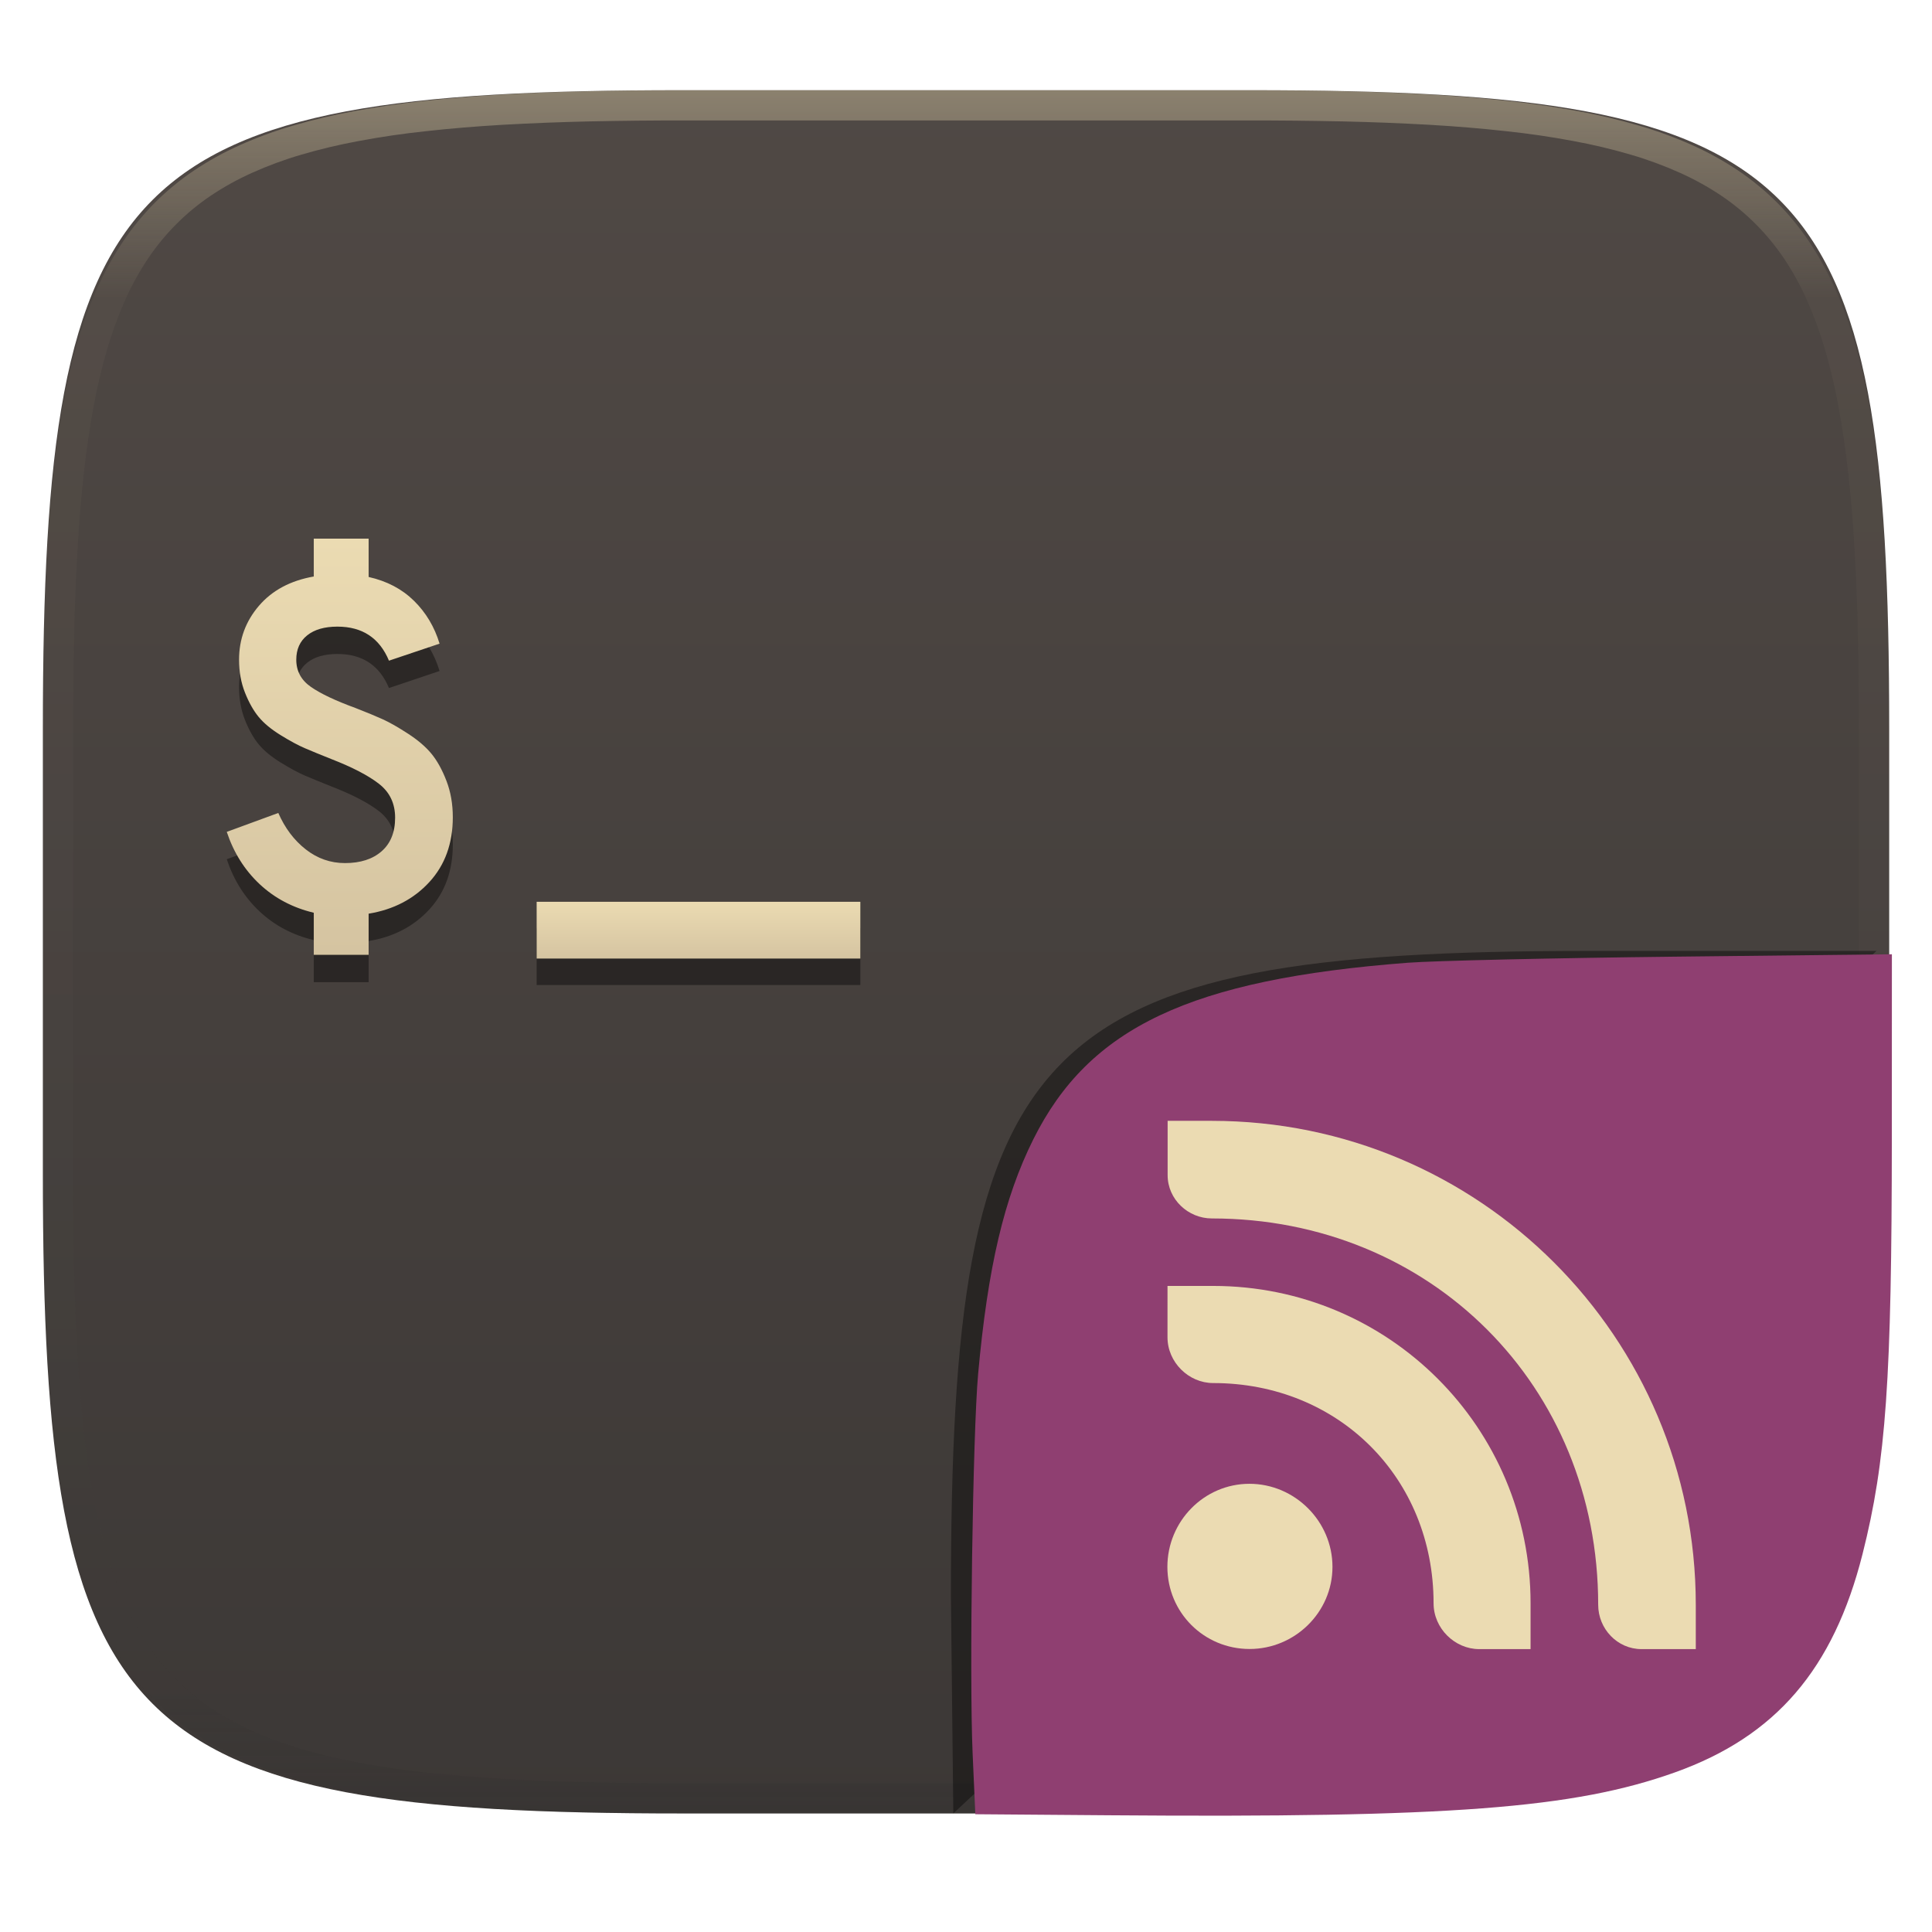
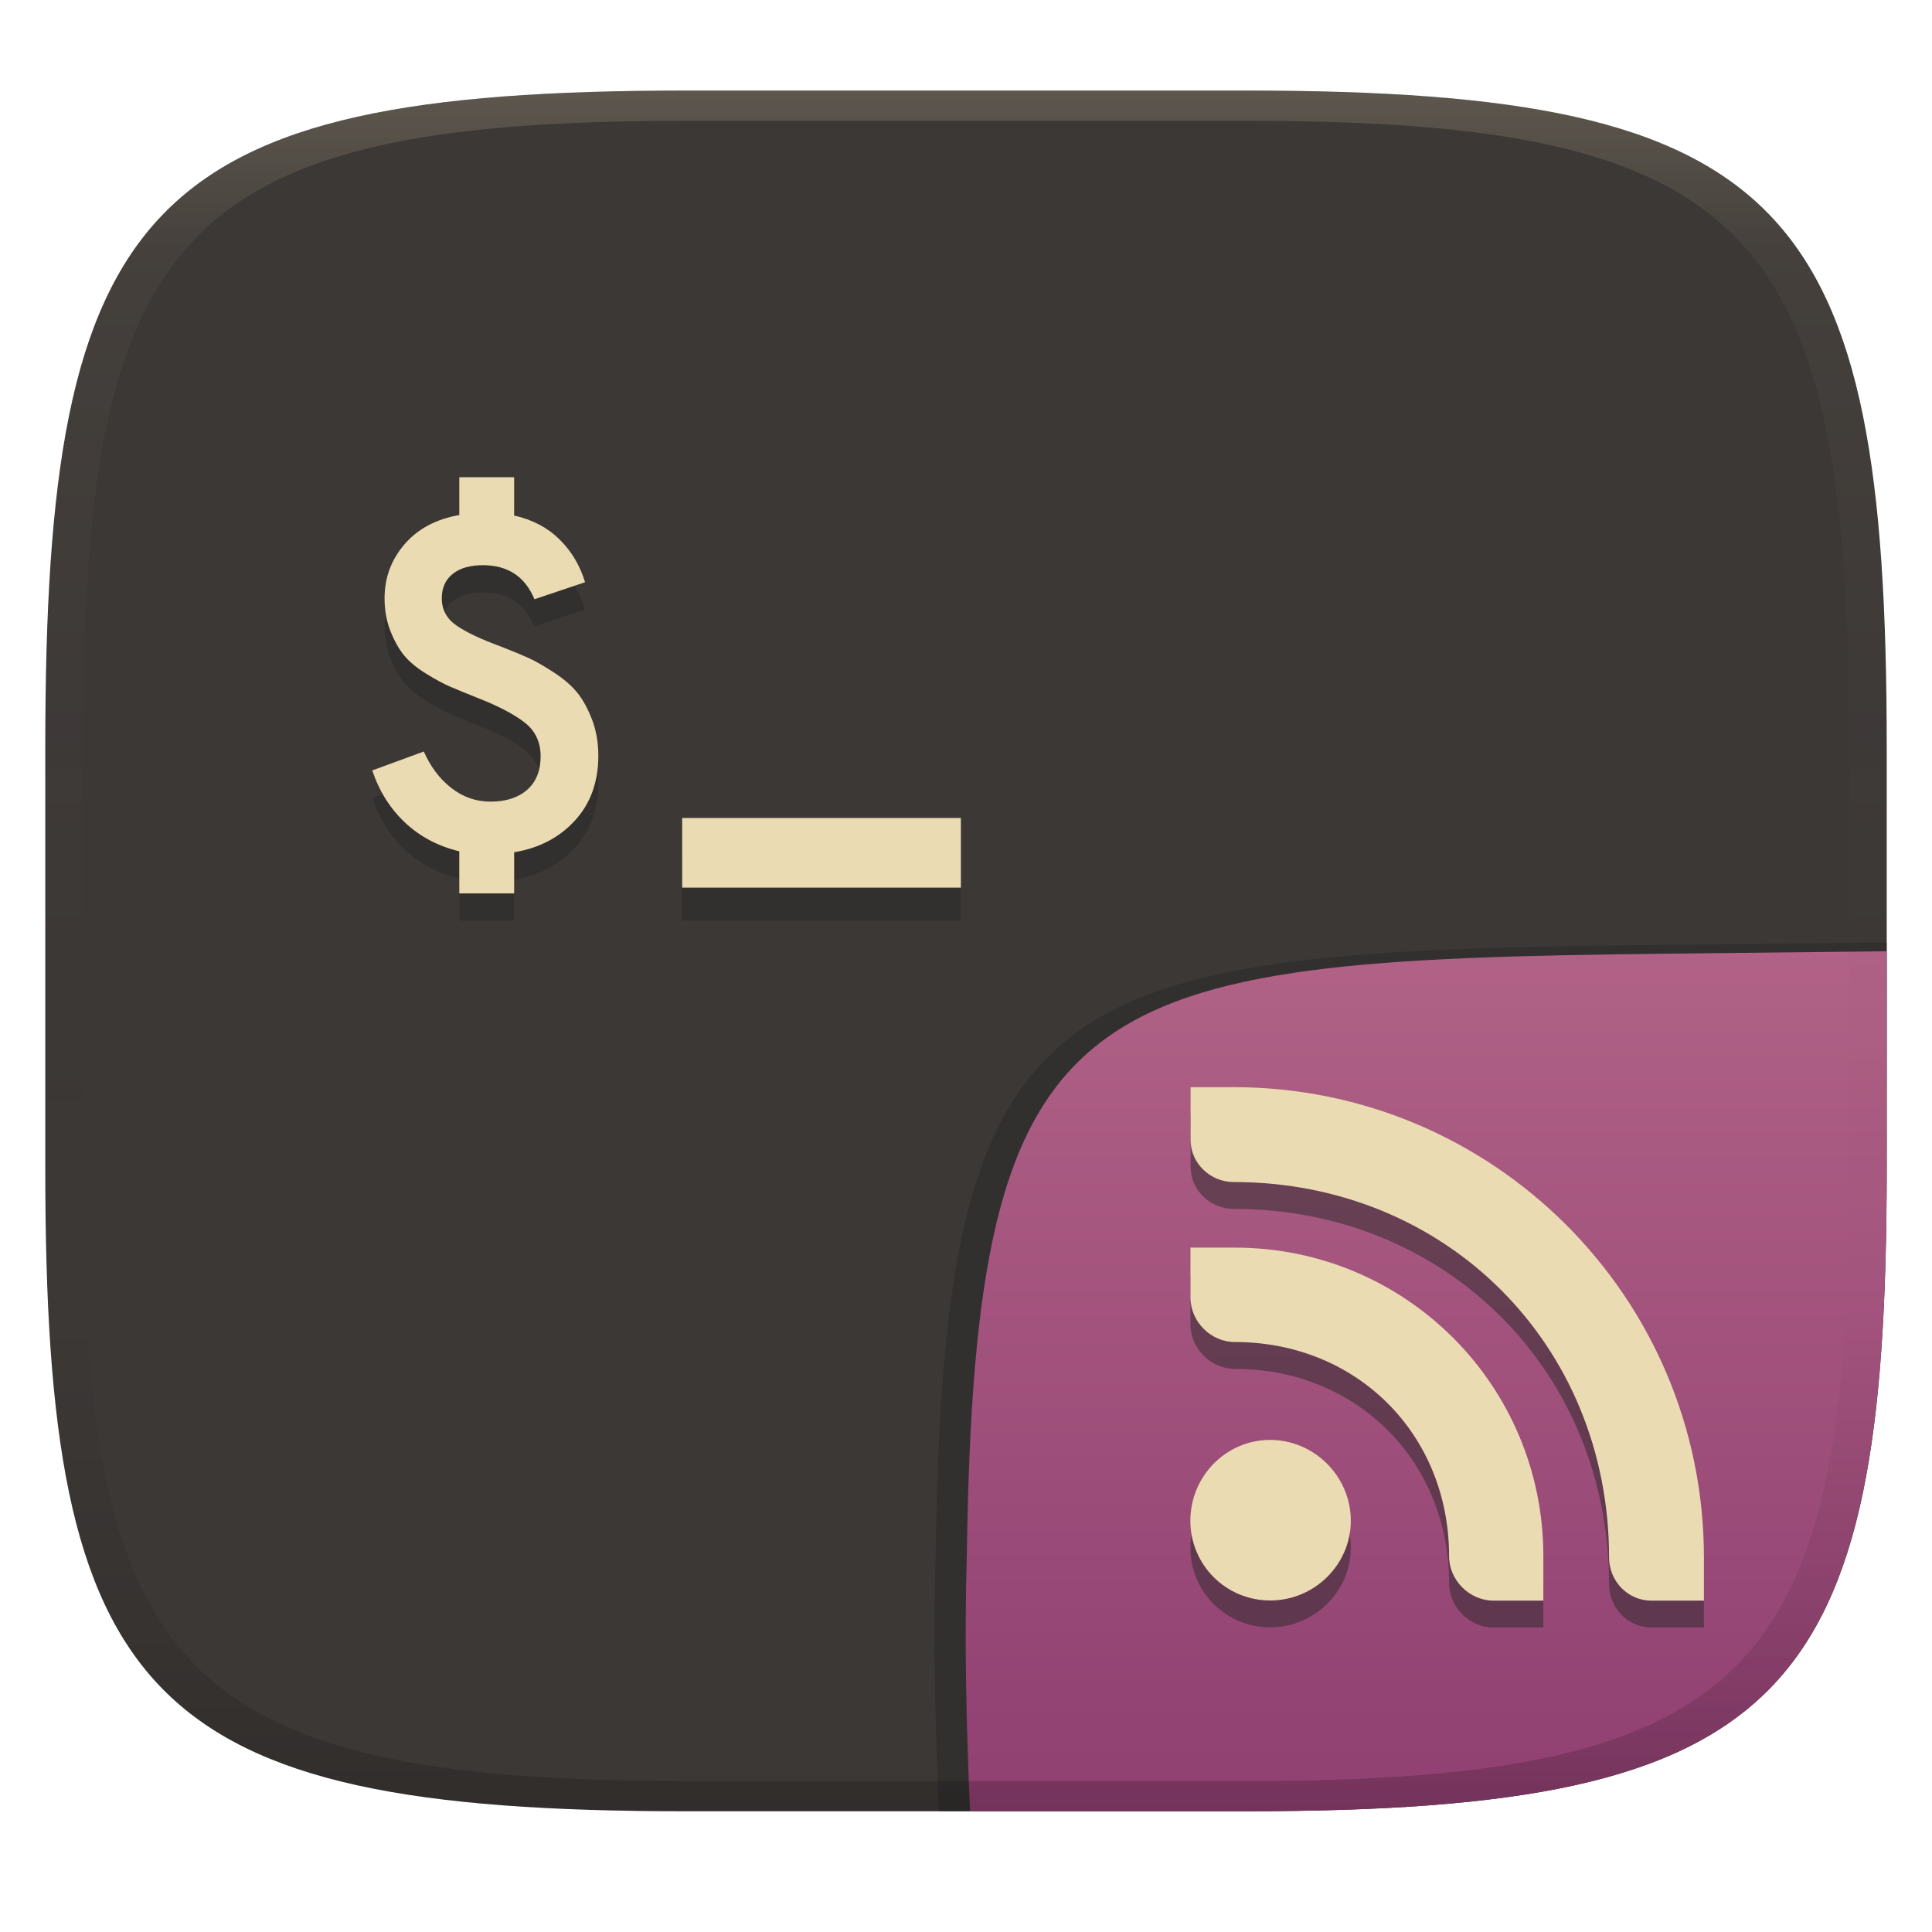
- <svg xmlns="http://www.w3.org/2000/svg" style="isolation:isolate" width="256" height="256" viewBox="0 0 256 256">
-   <g filter="url(#NPViYpI4OeQXOvql3UA7GZuCeraztPBZ)">
-     <linearGradient id="_lgradient_0" x1="0" x2="0" y1="0" y2="1" gradientTransform="matrix(244.648,0,0,228.338,5.68,11.952)" gradientUnits="userSpaceOnUse">
-       <stop offset="0%" style="stop-color:#504945" />
-       <stop offset="100%" style="stop-color:#3c3836" />
+ <svg xmlns="http://www.w3.org/2000/svg" width="256" height="256" version="1.1">
+   <defs>
+     <linearGradient id="b-3" x1=".5" x2=".5" y2="1" gradientTransform="matrix(244,0,0,228,5.981,12)" gradientUnits="userSpaceOnUse">
+       <stop stop-color="#3c3836" offset="0" />
+       <stop stop-color="#3c3836" offset="1" />
    </linearGradient>
-     <path fill="url(#_lgradient_0)" d="M 165.689 11.952 C 239.745 11.952 250.328 22.509 250.328 96.495 L 250.328 155.746 C 250.328 229.733 239.745 240.29 165.689 240.29 L 90.319 240.29 C 16.264 240.29 5.68 229.733 5.68 155.746 L 5.68 96.495 C 5.68 22.509 16.264 11.952 90.319 11.952 L 165.689 11.952 Z" />
+     <linearGradient id="linearGradient31-7" x1=".5" x2=".5" y2="1" gradientTransform="matrix(244,0,0,228,5.986,12)" gradientUnits="userSpaceOnUse">
+       <stop stop-color="#ebdbb2" stop-opacity=".2" offset="0" />
+       <stop stop-color="#ebdbb2" stop-opacity=".05" offset=".1" />
+       <stop stop-opacity="0" offset=".704" />
+       <stop stop-opacity=".1" offset=".897" />
+       <stop stop-opacity=".2" offset="1" />
+     </linearGradient>
+     <linearGradient id="b-9-6-5" x1=".631" x2=".631" y1=".5" y2="1" gradientTransform="matrix(244,0,0,228,5.995,12)" gradientUnits="userSpaceOnUse">
+       <stop stop-color="#b16286" offset="0" />
+       <stop stop-color="#8f3f71" offset="1" />
+     </linearGradient>
+   </defs>
+   <path d="m165 12c72 0 85 15 85 87v56c0 70-13 85-85 85h-74c-72 0-85-15-85-85v-56c0-72 13-87 85-87z" fill="url(#b-3)" style="isolation:isolate" />
+   <path d="m60.858 66.857v5.012c-3.091 0.543-5.513 1.84-7.268 3.887-1.755 2.047-2.633 4.427-2.633 7.143 0 1.587 0.261 3.039 0.783 4.356 0.523 1.316 1.128 2.391 1.816 3.227 0.689 0.835 1.661 1.641 2.914 2.414 1.253 0.773 2.32 1.346 3.197 1.723 0.877 0.375 2.046 0.857 3.508 1.441 2.799 1.087 4.909 2.182 6.33 3.289 1.42 1.107 2.131 2.6 2.131 4.481 0 1.922-0.596 3.405-1.787 4.449-1.191 1.044-2.81 1.566-4.857 1.566-1.921 0-3.654-0.605-5.199-1.816-1.546-1.211-2.757-2.821-3.635-4.826l-6.83 2.508c0.919 2.757 2.371 5.064 4.356 6.924 1.984 1.859 4.375 3.123 7.174 3.791v5.578h7.269v-5.453c3.3-0.543 5.985-1.941 8.053-4.197s3.102-5.119 3.102-8.586c0-1.755-0.282-3.362-0.846-4.824s-1.223-2.653-1.975-3.572c-0.752-0.919-1.786-1.807-3.102-2.664-1.316-0.856-2.433-1.493-3.352-1.91-0.919-0.418-2.133-0.919-3.637-1.504-2.632-0.961-4.594-1.891-5.889-2.789-1.295-0.898-1.943-2.099-1.943-3.603-1e-6 -1.379 0.48-2.454 1.441-3.227 0.96-0.773 2.296-1.16 4.01-1.16 3.3 0 5.577 1.504 6.83 4.512l6.705-2.256c-0.669-2.214-1.796-4.103-3.383-5.67-1.588-1.567-3.593-2.621-6.016-3.164v-5.076h-7.269zm29.512 45.914v9.23h36.92v-9.23z" fill="#282828" opacity=".5" style="isolation:isolate" />
+   <path d="m60.858 63.232v5.014c-3.091 0.543-5.513 1.838-7.268 3.885-1.755 2.047-2.633 4.429-2.633 7.144 0 1.587 0.261 3.039 0.783 4.356 0.523 1.316 1.128 2.391 1.816 3.227 0.689 0.835 1.661 1.639 2.914 2.412 1.253 0.773 2.32 1.347 3.197 1.723 0.877 0.376 2.046 0.857 3.508 1.441 2.799 1.087 4.909 2.184 6.33 3.291 1.42 1.107 2.131 2.599 2.131 4.479 0 1.922-0.596 3.406-1.787 4.451-1.191 1.044-2.81 1.566-4.857 1.566-1.921 0-3.654-0.607-5.199-1.818-1.546-1.211-2.757-2.819-3.635-4.824l-6.83 2.506c0.919 2.757 2.371 5.066 4.356 6.926 1.984 1.859 4.375 3.122 7.174 3.791v5.576h7.269v-5.451c3.3-0.543 5.985-1.943 8.053-4.199 2.068-2.257 3.102-5.117 3.102-8.584 0-1.755-0.282-3.364-0.846-4.826-0.564-1.463-1.223-2.654-1.975-3.572-0.752-0.919-1.786-1.806-3.102-2.662-1.316-0.857-2.433-1.494-3.352-1.912-0.919-0.417-2.133-0.919-3.637-1.504-2.632-0.961-4.594-1.889-5.889-2.787-1.295-0.898-1.943-2.099-1.943-3.603 0-1.379 0.48-2.454 1.441-3.227 0.96-0.773 2.296-1.16 4.01-1.16 3.3 0 5.577 1.504 6.83 4.512l6.705-2.256c-0.669-2.214-1.796-4.105-3.383-5.672-1.588-1.567-3.593-2.621-6.016-3.164v-5.076h-7.269zm29.533 45.158v9.23h36.93v-9.23z" fill="#ebdbb2" style="isolation:isolate" />
+   <g transform="translate(0 .0457)" style="isolation:isolate">
+     <path d="m250 124.82-29.932 0.324c-81.008 0.875-94.966 4.45-96.093 80.376-0.344 11.488-0.078 22.956 0.442 34.434 2.1e-4 4e-3 37.418 4e-3 37.687 4e-3 74.443 0 87.884-15.156 87.884-85.882z" fill="#282828" opacity=".5" stroke-width="1.022" style="isolation:isolate" />
+     <path d="m250 126-28.95 0.32c-78.35 0.867-91.85 4.404-92.94 79.55-0.332 11.37-0.076 22.72 0.428 34.08 1.9e-4 4e-3 36.19 4e-3 36.45 4e-3 72 0 85-15 85-85z" fill="url(#b-9-6-5)" style="isolation:isolate" />
+     <path d="m157.73 147.57 0.03 2e-3v6.99c0 3.121 2.636 5.577 5.698 5.577 28.18 0 49.751 21.571 49.751 49.751 0 3.119 2.483 5.714 5.581 5.714h6.988v-5.716c0-34.443-27.894-62.319-62.337-62.319zm0.014 21.26-0.014 2e-3h0.014zm0 2e-3 -2e-3 6.607c0 3.222 2.722 5.901 5.883 5.901 16.152 0 28.385 12.203 28.385 28.365 0 3.221 2.722 5.899 5.883 5.899h6.609v-5.897c0-22.625-18.25-40.875-40.875-40.875zm10.546 25.479c-5.857 7e-3 -10.56 4.841-10.56 10.7 0 5.861 4.696 10.574 10.589 10.574 5.813 0 10.67-4.714 10.67-10.574 0-5.859-4.827-10.692-10.684-10.7z" fill="#282828" opacity=".5" stroke-width=".972" style="isolation:isolate" />
+     <path d="m157.73 144.01 0.03 2e-3v6.99c0 3.121 2.636 5.577 5.698 5.577 28.18 0 49.751 21.571 49.751 49.751 0 3.119 2.483 5.714 5.581 5.714h6.988v-5.716c0-34.443-27.894-62.319-62.337-62.319zm0.014 21.26-0.014 2e-3h0.014zm0 2e-3 -2e-3 6.607c0 3.222 2.722 5.901 5.883 5.901 16.152 0 28.385 12.203 28.385 28.365 0 3.221 2.722 5.899 5.883 5.899h6.609v-5.897c0-22.625-18.25-40.875-40.875-40.875zm10.546 25.479c-5.857 8e-3 -10.56 4.841-10.56 10.7 0 5.861 4.696 10.574 10.589 10.574 5.813 0 10.67-4.714 10.67-10.574 0-5.859-4.827-10.692-10.684-10.7z" fill="#ebdbb2" stroke-width=".972" style="isolation:isolate" />
  </g>
-   <g opacity=".4">
-     <linearGradient id="_lgradient_1" x1=".517" x2=".517" y1="0" y2="1" gradientTransform="matrix(244.65,0,0,228.34,5.68,11.95)" gradientUnits="userSpaceOnUse">
-       <stop offset="0%" style="stop-color:#ebdbb2" />
-       <stop offset="12.5%" stop-opacity=".098" style="stop-color:#ebdbb2" />
-       <stop offset="92.5%" stop-opacity=".098" style="stop-color:#282828" />
-       <stop offset="100%" stop-opacity=".498" style="stop-color:#282828" />
-     </linearGradient>
-     <path fill="url(#_lgradient_1)" fill-rule="evenodd" d="M 165.068 11.951 C 169.396 11.941 173.724 11.991 178.052 12.089 C 181.927 12.167 185.803 12.315 189.678 12.541 C 193.131 12.737 196.583 13.022 200.026 13.395 C 203.085 13.73 206.144 14.181 209.174 14.741 C 211.889 15.243 214.574 15.881 217.22 16.657 C 219.62 17.355 221.971 18.219 224.243 19.241 C 226.358 20.184 228.384 21.304 230.302 22.591 C 232.142 23.829 233.863 25.244 235.437 26.806 C 237.001 28.378 238.417 30.088 239.656 31.925 C 240.945 33.841 242.066 35.865 243.02 37.967 C 244.043 40.247 244.909 42.585 245.617 44.972 C 246.394 47.615 247.034 50.297 247.535 53.009 C 248.096 56.035 248.548 59.081 248.883 62.136 C 249.257 65.575 249.542 69.014 249.739 72.462 C 249.965 76.323 250.112 80.194 250.201 84.055 C 250.289 88.378 250.339 92.701 250.329 97.014 L 250.329 155.226 C 250.339 159.549 250.289 163.862 250.201 168.185 C 250.112 172.056 249.965 175.917 249.739 179.778 C 249.542 183.226 249.257 186.675 248.883 190.104 C 248.548 193.159 248.096 196.215 247.535 199.241 C 247.034 201.943 246.394 204.625 245.617 207.268 C 244.909 209.655 244.043 212.003 243.02 214.273 C 242.066 216.385 240.945 218.399 239.656 220.315 C 238.417 222.152 237.001 223.872 235.437 225.434 C 233.863 226.996 232.142 228.411 230.302 229.649 C 228.384 230.936 226.358 232.056 224.243 232.999 C 221.971 234.021 219.62 234.885 217.22 235.593 C 214.574 236.369 211.889 237.007 209.174 237.499 C 206.144 238.068 203.085 238.51 200.026 238.845 C 196.583 239.218 193.131 239.503 189.678 239.699 C 185.803 239.925 181.927 240.073 178.052 240.161 C 173.724 240.249 169.396 240.299 165.068 240.289 L 90.942 240.289 C 86.614 240.299 82.286 240.249 77.958 240.161 C 74.083 240.073 70.207 239.925 66.332 239.699 C 62.879 239.503 59.427 239.218 55.984 238.845 C 52.925 238.51 49.866 238.068 46.836 237.499 C 44.121 237.007 41.436 236.369 38.79 235.593 C 36.39 234.885 34.039 234.021 31.767 232.999 C 29.652 232.056 27.626 230.936 25.708 229.649 C 23.868 228.411 22.147 226.996 20.573 225.434 C 19.009 223.872 17.593 222.152 16.354 220.315 C 15.065 218.399 13.944 216.385 12.99 214.273 C 11.967 212.003 11.101 209.655 10.393 207.268 C 9.616 204.625 8.976 201.943 8.475 199.241 C 7.914 196.215 7.462 193.159 7.127 190.104 C 6.753 186.675 6.468 183.226 6.271 179.778 C 6.045 175.917 5.898 172.056 5.809 168.185 C 5.721 163.862 5.671 159.549 5.681 155.226 L 5.681 97.014 C 5.671 92.701 5.721 88.378 5.809 84.055 C 5.898 80.194 6.045 76.323 6.271 72.462 C 6.468 69.014 6.753 65.575 7.127 62.136 C 7.462 59.081 7.914 56.035 8.475 53.009 C 8.976 50.297 9.616 47.615 10.393 44.972 C 11.101 42.585 11.967 40.247 12.99 37.967 C 13.944 35.865 15.065 33.841 16.354 31.925 C 17.593 30.088 19.009 28.378 20.573 26.806 C 22.147 25.244 23.868 23.829 25.708 22.591 C 27.626 21.304 29.652 20.184 31.767 19.241 C 34.039 18.219 36.39 17.355 38.79 16.657 C 41.436 15.881 44.121 15.243 46.836 14.741 C 49.866 14.181 52.925 13.73 55.984 13.395 C 59.427 13.022 62.879 12.737 66.332 12.541 C 70.207 12.315 74.083 12.167 77.958 12.089 C 82.286 11.991 86.614 11.941 90.942 11.951 L 165.068 11.951 Z M 165.078 15.96 C 169.376 15.95 173.675 15.999 177.973 16.087 C 181.8 16.176 185.626 16.323 189.452 16.539 C 192.836 16.736 196.219 17.011 199.583 17.384 C 202.554 17.699 205.515 18.131 208.446 18.681 C 211.023 19.153 213.58 19.762 216.099 20.499 C 218.322 21.147 220.495 21.953 222.6 22.896 C 224.509 23.751 226.338 24.763 228.069 25.922 C 229.692 27.013 231.207 28.26 232.594 29.646 C 233.981 31.031 235.23 32.544 236.332 34.165 C 237.492 35.894 238.506 37.712 239.361 39.608 C 240.306 41.72 241.112 43.892 241.761 46.102 C 242.509 48.617 243.109 51.162 243.591 53.736 C 244.132 56.664 244.565 59.611 244.889 62.578 C 245.263 65.938 245.539 69.308 245.735 72.688 C 245.952 76.51 246.109 80.322 246.188 84.144 C 246.276 88.437 246.325 92.721 246.325 97.014 C 246.325 97.014 246.325 97.014 246.325 97.014 L 246.325 155.226 C 246.325 155.226 246.325 155.226 246.325 155.226 C 246.325 159.519 246.276 163.803 246.188 168.096 C 246.109 171.918 245.952 175.74 245.735 179.552 C 245.539 182.932 245.263 186.302 244.889 189.672 C 244.565 192.629 244.132 195.576 243.591 198.504 C 243.109 201.078 242.509 203.623 241.761 206.138 C 241.112 208.358 240.306 210.52 239.361 212.632 C 238.506 214.528 237.492 216.356 236.332 218.075 C 235.23 219.706 233.981 221.219 232.594 222.604 C 231.207 223.98 229.692 225.227 228.069 226.318 C 226.338 227.477 224.509 228.489 222.6 229.344 C 220.495 230.297 218.322 231.093 216.099 231.741 C 213.58 232.478 211.023 233.087 208.446 233.559 C 205.515 234.109 202.554 234.541 199.583 234.865 C 196.219 235.229 192.836 235.514 189.452 235.701 C 185.626 235.917 181.8 236.074 177.973 236.153 C 173.675 236.251 169.376 236.29 165.078 236.29 C 165.078 236.29 165.078 236.29 165.068 236.29 L 90.942 236.29 C 90.932 236.29 90.932 236.29 90.932 236.29 C 86.634 236.29 82.335 236.251 78.037 236.153 C 74.21 236.074 70.384 235.917 66.558 235.701 C 63.174 235.514 59.791 235.229 56.427 234.865 C 53.456 234.541 50.495 234.109 47.564 233.559 C 44.987 233.087 42.43 232.478 39.911 231.741 C 37.688 231.093 35.515 230.297 33.41 229.344 C 31.501 228.489 29.672 227.477 27.941 226.318 C 26.318 225.227 24.803 223.98 23.416 222.604 C 22.029 221.219 20.78 219.706 19.678 218.075 C 18.518 216.356 17.504 214.528 16.649 212.632 C 15.704 210.52 14.898 208.358 14.249 206.138 C 13.501 203.623 12.901 201.078 12.419 198.504 C 11.878 195.576 11.445 192.629 11.121 189.672 C 10.747 186.302 10.472 182.932 10.275 179.552 C 10.058 175.74 9.901 171.918 9.822 168.096 C 9.734 163.803 9.685 159.519 9.685 155.226 C 9.685 155.226 9.685 155.226 9.685 155.226 L 9.685 97.014 C 9.685 97.014 9.685 97.014 9.685 97.014 C 9.685 92.721 9.734 88.437 9.822 84.144 C 9.901 80.322 10.058 76.51 10.275 72.688 C 10.472 69.308 10.747 65.938 11.121 62.578 C 11.445 59.611 11.878 56.664 12.419 53.736 C 12.901 51.162 13.501 48.617 14.249 46.102 C 14.898 43.892 15.704 41.72 16.649 39.608 C 17.504 37.712 18.518 35.894 19.678 34.165 C 20.78 32.544 22.029 31.031 23.416 29.646 C 24.803 28.26 26.318 27.013 27.941 25.922 C 29.672 24.763 31.501 23.751 33.41 22.896 C 35.515 21.953 37.688 21.147 39.911 20.499 C 42.43 19.762 44.987 19.153 47.564 18.681 C 50.495 18.131 53.456 17.699 56.427 17.384 C 59.791 17.011 63.174 16.736 66.558 16.539 C 70.384 16.323 74.21 16.176 78.037 16.087 C 82.335 15.999 86.634 15.95 90.932 15.96 C 90.932 15.96 90.932 15.96 90.942 15.96 L 165.068 15.96 C 165.078 15.96 165.078 15.96 165.078 15.96 Z" />
-   </g>
-   <g opacity=".4" filter="url(#BZmGcqvyKXdtVTddm7SF5rcsodGgKhch)">
-     <path d="M 126.32 240.288 L 126 211.494 C 126 137.507 136.584 126 210.639 126 L 248.648 126" />
-   </g>
-   <linearGradient id="_lgradient_2" x1="0" x2="0" y1="0" y2="1" gradientTransform="matrix(121.985,0,0,114.142,128.7,126.446)" gradientUnits="userSpaceOnUse">
-     <stop offset="0%" style="stop-color:#8f3f71" />
-     <stop offset="100%" style="stop-color:#8f3f71" />
-   </linearGradient>
-   <path fill="url(#_lgradient_2)" d="M 146.981 240.533 L 129.235 240.395 L 128.875 232.289 C 128.427 222.201 128.898 189.86 129.607 182.052 C 130.892 167.904 133.047 158.74 136.92 150.966 C 144.316 136.118 157.752 129.78 186.519 127.57 C 189.982 127.304 205.835 126.942 221.75 126.766 L 250.685 126.446 L 250.678 150.617 C 250.668 182.808 249.912 193.582 246.801 205.9 C 242.946 221.166 235.296 230.076 221.947 234.847 C 208.546 239.636 192.096 240.884 146.982 240.533 L 146.981 240.533 Z" />
-   <g opacity=".4" filter="url(#zNdTzIVccDPgi7cjmR5xT0MFQ56jdRjq)">
-     <path d="M 114 130.522 L 71.11 130.522 L 71.11 123 L 114 123 L 114 130.522 Z" />
-   </g>
-   <linearGradient id="_lgradient_3" x1="0" x2="0" y1="0" y2="1" gradientTransform="matrix(42.89,0,0,7.522,71.11,119.492)" gradientUnits="userSpaceOnUse">
-     <stop offset="0%" style="stop-color:#ebdbb2" />
-     <stop offset="100%" style="stop-color:#d5c4a1" />
-   </linearGradient>
-   <path fill="url(#_lgradient_3)" d="M 114 127.014 L 71.11 127.014 L 71.11 119.492 L 114 119.492 L 114 127.014 Z" />
-   <g opacity=".4" filter="url(#V2vyIaVdDFvaODCpZceunKniZ47iuhO5)">
-     <path d="M 48.846 130.144 L 41.577 130.144 L 41.577 124.567 L 41.577 124.567 Q 37.378 123.564 34.402 120.776 L 34.402 120.776 L 34.402 120.776 Q 31.425 117.987 30.047 113.852 L 30.047 113.852 L 36.877 111.345 L 36.877 111.345 Q 38.193 114.353 40.512 116.17 L 40.512 116.17 L 40.512 116.17 Q 42.83 117.987 45.713 117.987 L 45.713 117.987 L 45.713 117.987 Q 48.783 117.987 50.569 116.421 L 50.569 116.421 L 50.569 116.421 Q 52.355 114.854 52.355 111.972 L 52.355 111.972 L 52.355 111.972 Q 52.355 109.152 50.224 107.491 L 50.224 107.491 L 50.224 107.491 Q 48.094 105.831 43.895 104.201 L 43.895 104.201 L 43.895 104.201 Q 41.702 103.324 40.386 102.76 L 40.386 102.76 L 40.386 102.76 Q 39.07 102.196 37.19 101.037 L 37.19 101.037 L 37.19 101.037 Q 35.31 99.878 34.276 98.624 L 34.276 98.624 L 34.276 98.624 Q 33.243 97.371 32.459 95.397 L 32.459 95.397 L 32.459 95.397 Q 31.676 93.423 31.676 91.042 L 31.676 91.042 L 31.676 91.042 Q 31.676 86.969 34.308 83.898 L 34.308 83.898 L 34.308 83.898 Q 36.94 80.828 41.577 80.013 L 41.577 80.013 L 41.577 75 L 48.846 75 L 48.846 80.076 L 48.846 80.076 Q 52.48 80.89 54.862 83.24 L 54.862 83.24 L 54.862 83.24 Q 57.243 85.59 58.245 88.911 L 58.245 88.911 L 51.54 91.167 L 51.54 91.167 Q 49.66 86.655 44.71 86.655 L 44.71 86.655 L 44.71 86.655 Q 42.141 86.655 40.7 87.815 L 40.7 87.815 L 40.7 87.815 Q 39.258 88.974 39.258 91.042 L 39.258 91.042 L 39.258 91.042 Q 39.258 93.298 41.201 94.645 L 41.201 94.645 L 41.201 94.645 Q 43.143 95.992 47.091 97.434 L 47.091 97.434 L 47.091 97.434 Q 49.347 98.311 50.726 98.938 L 50.726 98.938 L 50.726 98.938 Q 52.104 99.564 54.078 100.849 L 54.078 100.849 L 54.078 100.849 Q 56.052 102.133 57.18 103.512 L 57.18 103.512 L 57.18 103.512 Q 58.308 104.891 59.154 107.084 L 59.154 107.084 L 59.154 107.084 Q 60 109.277 60 111.909 L 60 111.909 L 60 111.909 Q 60 117.11 56.898 120.494 L 56.898 120.494 L 56.898 120.494 Q 53.796 123.878 48.846 124.692 L 48.846 124.692 L 48.846 130.144 Z" />
-   </g>
-   <linearGradient id="_lgradient_4" x1="0" x2="0" y1="0" y2="1" gradientTransform="matrix(29.953,0,0,55.144,30.047,71.376)" gradientUnits="userSpaceOnUse">
-     <stop offset="0%" style="stop-color:#ebdbb2" />
-     <stop offset="100%" style="stop-color:#d5c4a1" />
-   </linearGradient>
-   <path fill="url(#_lgradient_4)" d="M 48.846 126.52 L 41.577 126.52 L 41.577 120.943 L 41.577 120.943 Q 37.378 119.94 34.402 117.152 L 34.402 117.152 L 34.402 117.152 Q 31.425 114.363 30.047 110.227 L 30.047 110.227 L 36.877 107.721 L 36.877 107.721 Q 38.193 110.729 40.512 112.546 L 40.512 112.546 L 40.512 112.546 Q 42.83 114.363 45.713 114.363 L 45.713 114.363 L 45.713 114.363 Q 48.783 114.363 50.569 112.797 L 50.569 112.797 L 50.569 112.797 Q 52.355 111.23 52.355 108.347 L 52.355 108.347 L 52.355 108.347 Q 52.355 105.528 50.224 103.867 L 50.224 103.867 L 50.224 103.867 Q 48.094 102.206 43.895 100.577 L 43.895 100.577 L 43.895 100.577 Q 41.702 99.7 40.386 99.136 L 40.386 99.136 L 40.386 99.136 Q 39.07 98.572 37.19 97.413 L 37.19 97.413 L 37.19 97.413 Q 35.31 96.253 34.276 95 L 34.276 95 L 34.276 95 Q 33.243 93.747 32.459 91.773 L 32.459 91.773 L 32.459 91.773 Q 31.676 89.799 31.676 87.418 L 31.676 87.418 L 31.676 87.418 Q 31.676 83.345 34.308 80.274 L 34.308 80.274 L 34.308 80.274 Q 36.94 77.204 41.577 76.389 L 41.577 76.389 L 41.577 71.376 L 48.846 71.376 L 48.846 76.452 L 48.846 76.452 Q 52.48 77.266 54.862 79.616 L 54.862 79.616 L 54.862 79.616 Q 57.243 81.966 58.245 85.287 L 58.245 85.287 L 51.54 87.543 L 51.54 87.543 Q 49.66 83.031 44.71 83.031 L 44.71 83.031 L 44.71 83.031 Q 42.141 83.031 40.7 84.191 L 40.7 84.191 L 40.7 84.191 Q 39.258 85.35 39.258 87.418 L 39.258 87.418 L 39.258 87.418 Q 39.258 89.674 41.201 91.021 L 41.201 91.021 L 41.201 91.021 Q 43.143 92.368 47.091 93.809 L 47.091 93.809 L 47.091 93.809 Q 49.347 94.687 50.726 95.313 L 50.726 95.313 L 50.726 95.313 Q 52.104 95.94 54.078 97.225 L 54.078 97.225 L 54.078 97.225 Q 56.052 98.509 57.18 99.888 L 57.18 99.888 L 57.18 99.888 Q 58.308 101.266 59.154 103.46 L 59.154 103.46 L 59.154 103.46 Q 60 105.653 60 108.285 L 60 108.285 L 60 108.285 Q 60 113.486 56.898 116.87 L 56.898 116.87 L 56.898 116.87 Q 53.796 120.254 48.846 121.068 L 48.846 121.068 L 48.846 126.52 Z" />
-   <g>
-     <path fill="#ebdbb2" d="M 154.685 148.517 L 160.563 148.517 C 196.001 148.517 224.7 177.199 224.7 212.637 L 224.7 218.517 L 217.51 218.517 C 214.322 218.517 211.768 215.847 211.768 212.638 C 211.768 183.643 189.574 161.45 160.58 161.45 C 157.43 161.45 154.717 158.921 154.717 155.71 L 154.717 148.518 L 154.685 148.517 Z" />
-     <path fill="#ebdbb2" d="M 154.685 170.393 L 160.753 170.393 C 184.032 170.393 202.809 189.17 202.809 212.449 L 202.809 218.517 L 196.009 218.517 C 192.757 218.517 189.957 215.762 189.957 212.448 C 189.957 195.819 177.37 183.262 160.751 183.262 C 157.499 183.262 154.699 180.507 154.699 177.192 L 154.701 170.391 L 154.685 170.393 Z" />
-     <path fill="#ebdbb2" d="M 165.55 196.61 C 171.583 196.61 176.559 201.586 176.559 207.619 C 176.559 213.649 171.562 218.499 165.581 218.499 C 159.518 218.499 154.685 213.649 154.685 207.619 C 154.685 201.586 159.533 196.61 165.566 196.61 L 165.55 196.61 Z" />
-   </g>
+   <path d="m91 12c-72 0-85 15-85 87v56c0 70 13 85 85 85h74c72 0 85-15 85-85v-56c0-72-13-87-85-87zm0 4h74c68 0 80 15 80 83v56c0 66-12 81-80 81h-74c-68 0-80-15-80-81v-56c0-68 12-83 80-83z" fill="url(#linearGradient31-7)" style="isolation:isolate" />
</svg>
